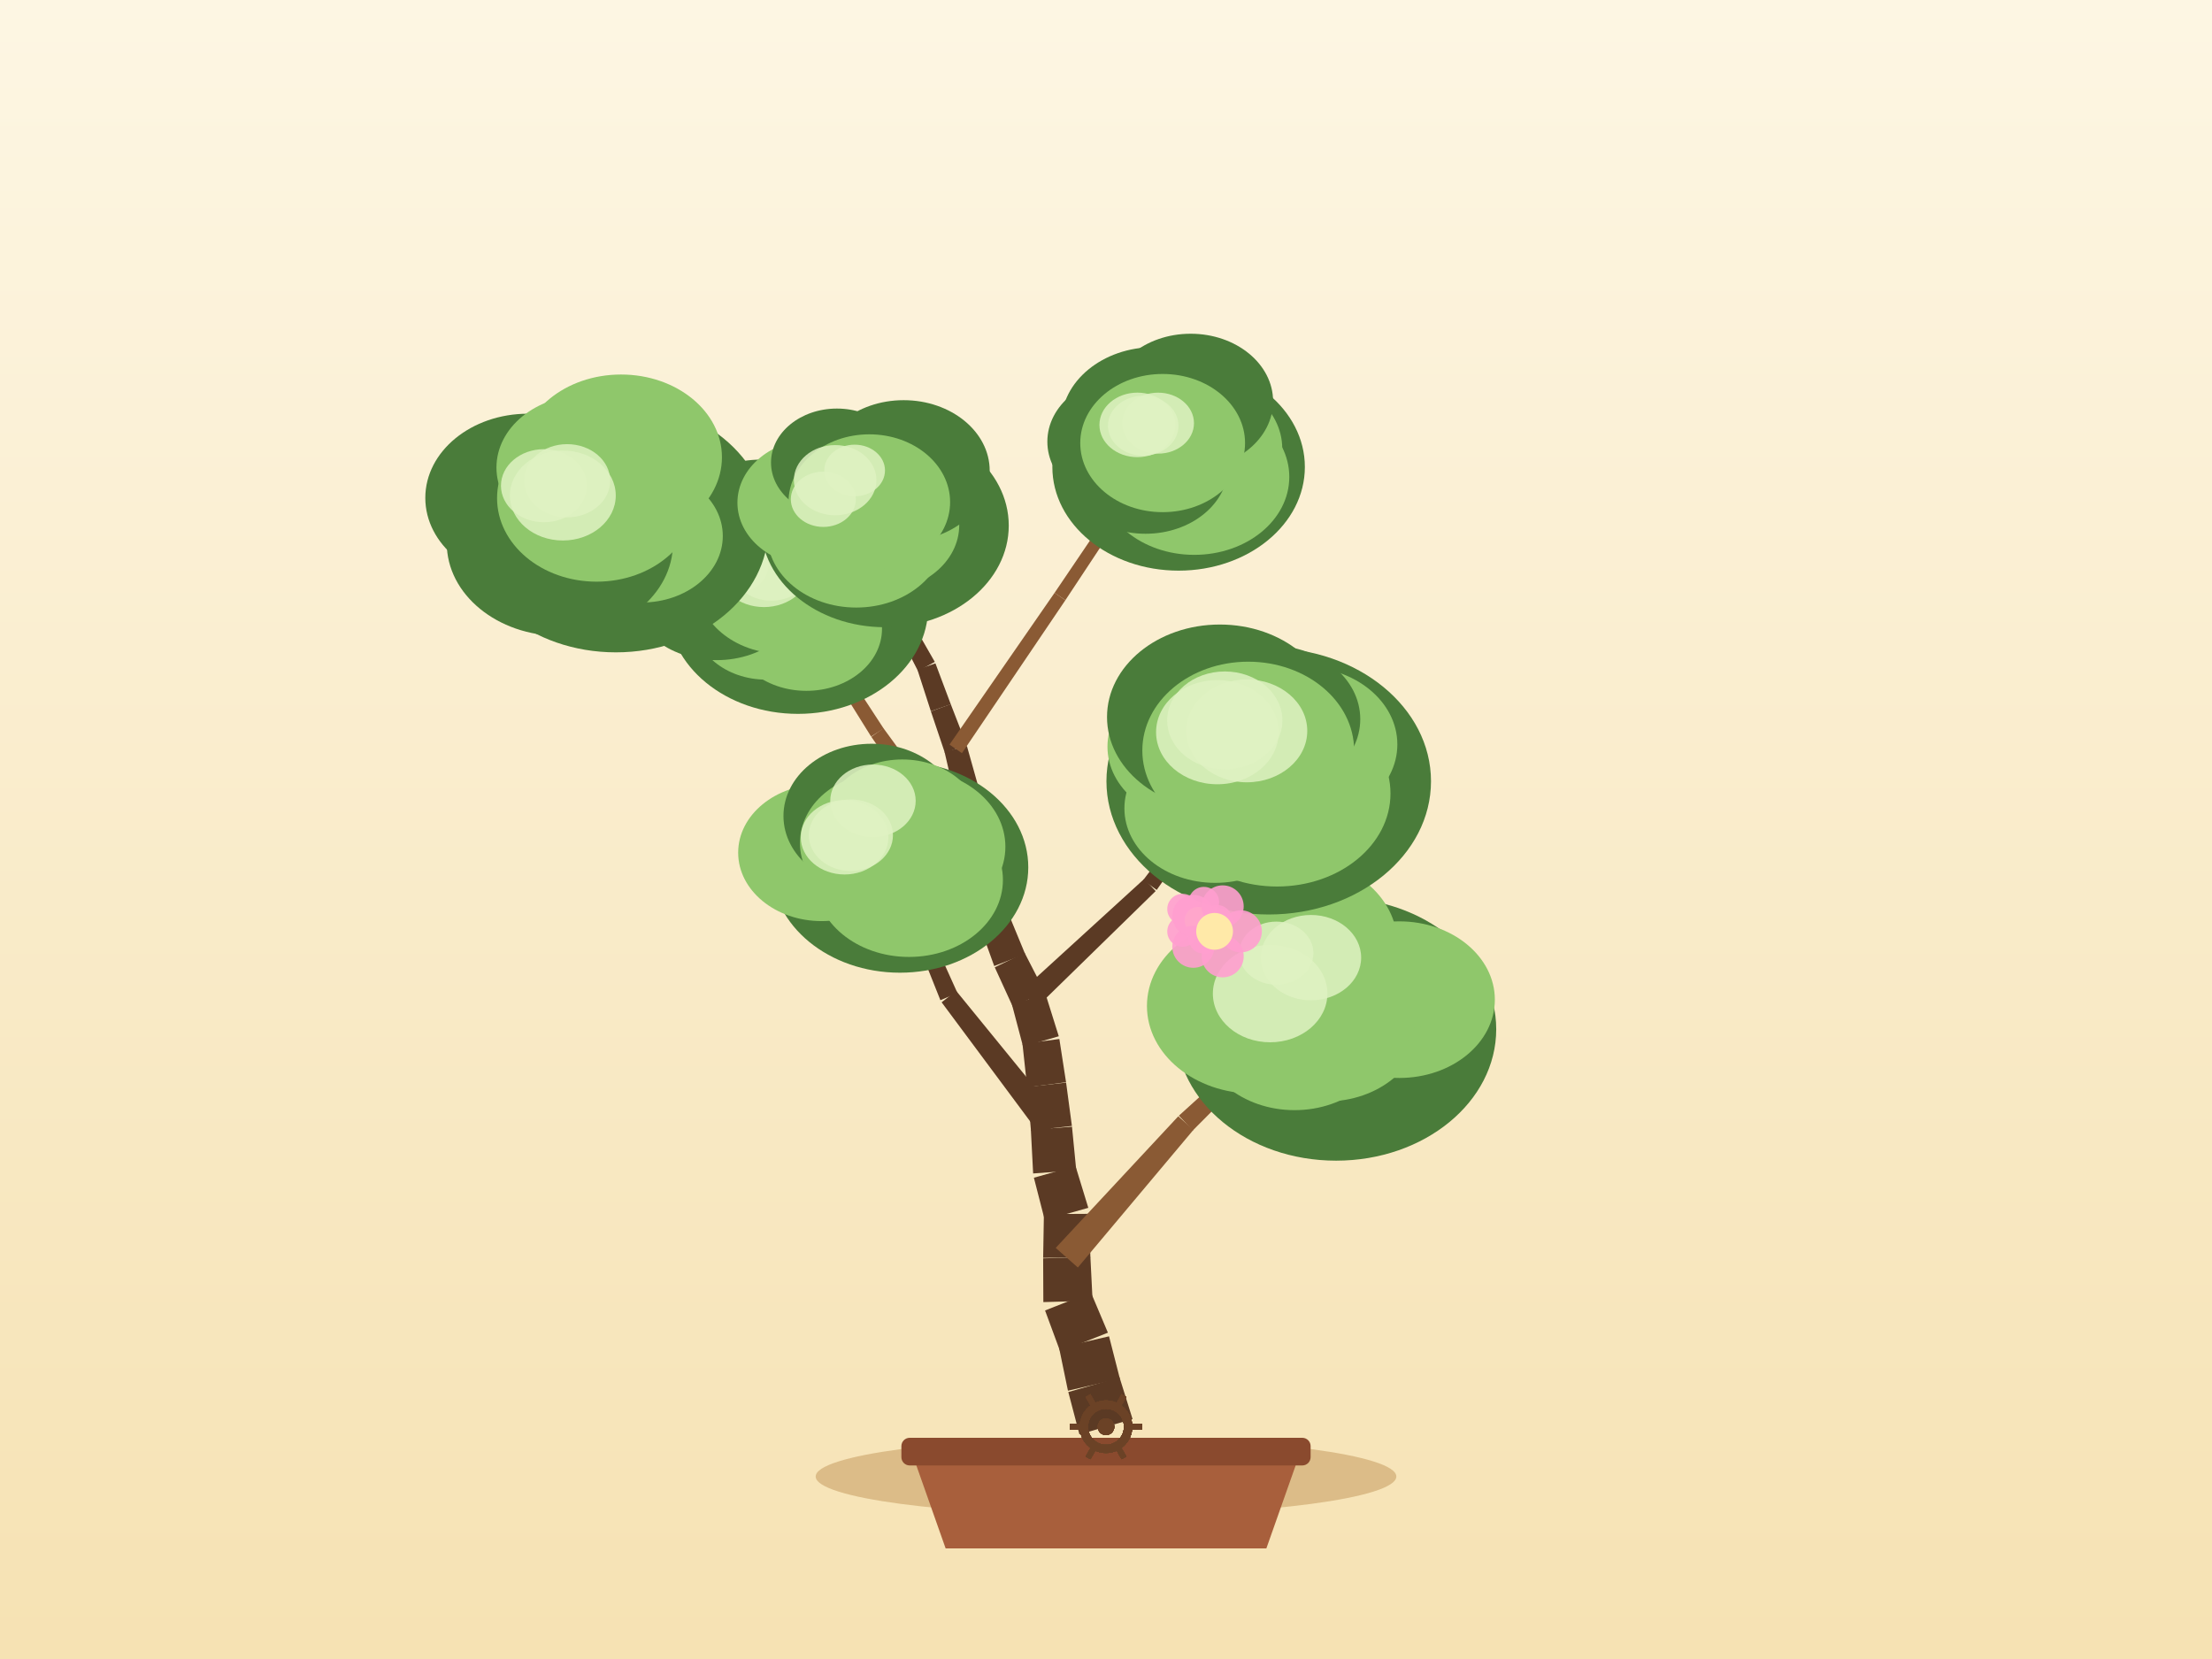
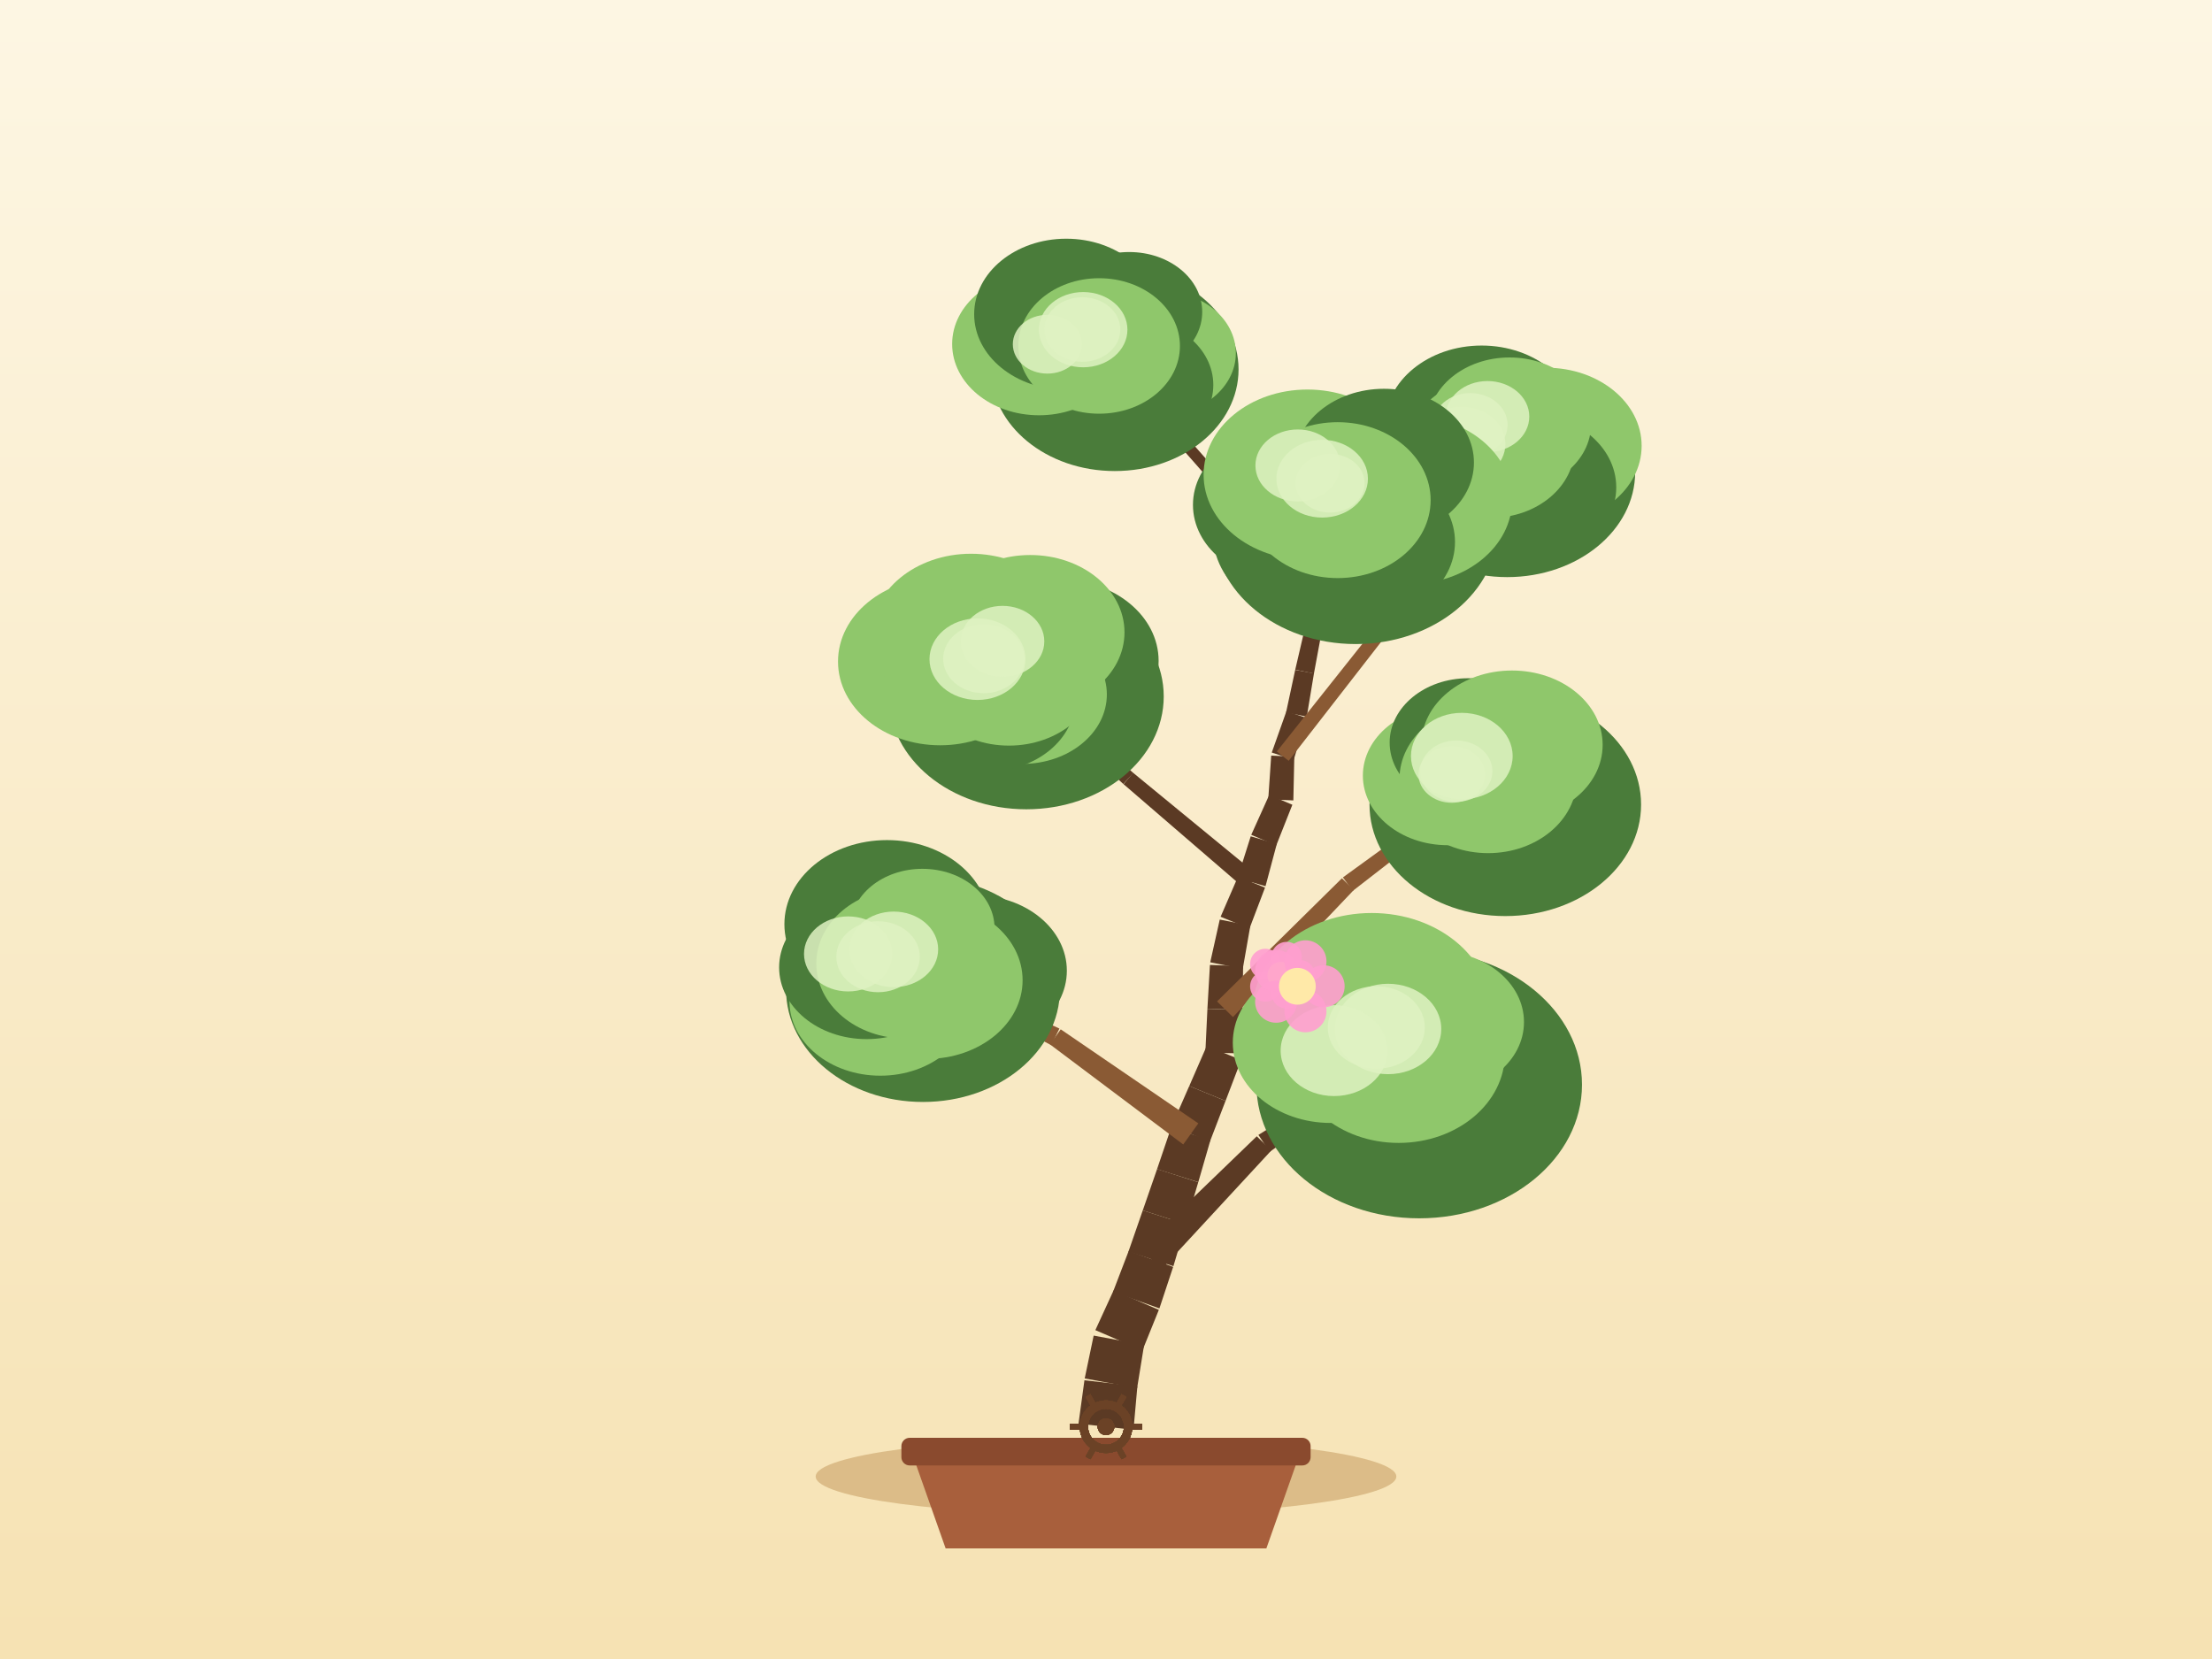
<svg xmlns="http://www.w3.org/2000/svg" width="800" height="600" viewBox="0 0 800 600">
  <defs>
    <linearGradient id="sky" x1="0" y1="0" x2="0" y2="1">
      <stop offset="0" stop-color="#fdf6e3" />
      <stop offset="1" stop-color="#f6e2b3" />
    </linearGradient>
  </defs>
  <rect x="0" y="0" width="800" height="600" fill="url(#sky)" />
  <ellipse cx="400" cy="534" rx="105" ry="14" fill="#c9a267" opacity="0.6" />
  <path d="M 330,526 L 342,560 L 458,560 L 470,526 Z" fill="#a85f3c" />
  <rect x="326" y="520" width="148" height="10" rx="3" fill="#8a4a2e" />
-   <path d="M 409.61,513.24 L 404.89,498.13 L 386.37,503.46 L 390.39,518.76 Z" fill="#5b3a24" />
-   <path d="M 405.02,498.63 L 401.1,483.3 L 383.03,487.47 L 386.24,502.97 Z" fill="#5b3a24" />
-   <path d="M 400.69,481.98 L 394.53,467.4 L 377.96,473.95 L 383.44,488.8 Z" fill="#5b3a24" />
-   <path d="M 395.15,470.43 L 394.36,454.63 L 377.27,455.1 L 377.34,470.92 Z" fill="#5b3a24" />
-   <path d="M 394.36,454.82 L 393.91,439 L 377.54,439.09 L 377.27,454.91 Z" fill="#5b3a24" />
-   <path d="M 393.6,436.83 L 388.97,421.7 L 373.92,425.94 L 377.85,441.26 Z" fill="#5b3a24" />
-   <path d="M 389.24,423.24 L 387.7,407.49 L 372.83,408.6 L 373.65,424.4 Z" fill="#5b3a24" />
-   <path d="M 387.67,407.22 L 385.57,391.54 L 371.47,393.11 L 372.86,408.87 Z" fill="#5b3a24" />
-   <path d="M 385.55,391.4 L 383.13,375.76 L 369.79,377.52 L 371.49,393.25 Z" fill="#5b3a24" />
-   <path d="M 382.92,374.78 L 378.19,359.68 L 365.96,363.2 L 370,378.5 Z" fill="#5b3a24" />
-   <path d="M 377.8,358.66 L 370.56,344.59 L 359.77,349.84 L 366.35,364.22 Z" fill="#5b3a24" />
-   <path d="M 370.76,345.05 L 364.72,330.43 L 354.2,334.49 L 359.57,349.38 Z" fill="#5b3a24" />
-   <path d="M 364.84,330.78 L 359.79,315.79 L 349.72,318.92 L 354.08,334.13 Z" fill="#5b3a24" />
-   <path d="M 359.93,316.31 L 356.42,300.88 L 346.8,302.83 L 349.59,318.41 Z" fill="#5b3a24" />
-   <path d="M 356.48,301.22 L 354.09,285.58 L 345.07,286.75 L 346.74,302.49 Z" fill="#5b3a24" />
-   <path d="M 353.98,285.04 L 349.7,269.81 L 341.6,271.88 L 345.17,287.3 Z" fill="#5b3a24" />
-   <path d="M 349.58,269.42 L 343.85,254.67 L 336.67,257.28 L 341.72,272.27 Z" fill="#5b3a24" />
-   <path d="M 343.87,254.72 L 338.31,239.9 L 331.79,242.18 L 336.66,257.23 Z" fill="#5b3a24" />
-   <path d="M 338.09,239.39 L 330.22,225.66 L 324.79,228.61 L 332.01,242.69 Z" fill="#5b3a24" />
-   <path d="M 330.4,226.07 L 324.62,211.35 L 319.5,213.22 L 324.6,228.2 Z" fill="#5b3a24" />
-   <path d="M 324.7,211.59 L 320.33,196.38 L 315.75,197.59 L 319.42,212.98 Z" fill="#5b3a24" />
-   <path d="M 320.34,196.44 L 316.34,181.13 L 312.45,182.05 L 315.74,197.53 Z" fill="#5b3a24" />
-   <path d="M 389.82,458.41 L 431.64,408.6 L 426.13,403.73 L 381.81,451.32 Z" fill="#8a5a34" />
-   <path d="M 431.42,408.82 L 477.28,362.71 L 474.52,359.81 L 426.35,403.51 Z" fill="#8a5a34" />
-   <path d="M 383.97,405.16 L 345.83,358.38 L 340.55,362.49 L 376.56,410.93 Z" fill="#5b3a24" />
-   <path d="M 346.27,359.12 L 321.44,304.11 L 317.76,305.67 L 340.11,361.74 Z" fill="#5b3a24" />
-   <path d="M 374.85,364.38 L 417.96,322.27 L 413.82,317.88 L 369.31,358.51 Z" fill="#5b3a24" />
-   <path d="M 418.33,321.86 L 453.05,272.61 L 449.82,270.25 L 413.45,318.3 Z" fill="#5b3a24" />
-   <path d="M 357.51,315.39 L 319.5,263.35 L 315.12,266.48 L 352.01,319.32 Z" fill="#8a5a34" />
-   <path d="M 319.58,263.47 L 284.34,209.52 L 280.97,211.67 L 315.04,266.37 Z" fill="#8a5a34" />
-   <path d="M 347.9,272.38 L 385.31,217.07 L 381.4,214.4 L 343.4,269.3 Z" fill="#8a5a34" />
-   <path d="M 385.32,217.05 L 422.15,161.35 L 418.83,159.12 L 381.39,214.42 Z" fill="#8a5a34" />
-   <path d="M 328.56,225.36 L 276.01,194.01 L 273.92,197.51 L 326.44,228.92 Z" fill="#5b3a24" />
-   <path d="M 275.48,193.79 L 216.29,178.24 L 215.27,182.11 L 274.44,197.73 Z" fill="#5b3a24" />
-   <ellipse cx="483.22" cy="372.23" rx="57.91" ry="47.54" fill="#4a7c3a" />
-   <ellipse cx="506.09" cy="361.54" rx="34.54" ry="28.32" fill="#8fc76b" />
-   <ellipse cx="479.61" cy="370.3" rx="34.21" ry="28.05" fill="#8fc76b" />
-   <ellipse cx="468.2" cy="373.53" rx="34.11" ry="27.97" fill="#8fc76b" />
-   <ellipse cx="453.44" cy="363.83" rx="38.63" ry="31.68" fill="#8fc76b" />
-   <ellipse cx="467.46" cy="341.32" rx="37.91" ry="31.08" fill="#8fc76b" />
-   <ellipse cx="481.99" cy="352.58" rx="32.05" ry="26.28" fill="#8fc76b" />
-   <ellipse cx="475.9" cy="361.26" rx="37.79" ry="31.7" fill="#8fc76b" />
-   <ellipse cx="459.36" cy="359.35" rx="20.71" ry="17.61" fill="#dff2c2" opacity="0.85" />
-   <ellipse cx="474.13" cy="346.34" rx="18.15" ry="15.43" fill="#dff2c2" opacity="0.85" />
-   <ellipse cx="461.6" cy="344.72" rx="13.42" ry="11.41" fill="#dff2c2" opacity="0.85" />
-   <ellipse cx="325.47" cy="313.68" rx="46.42" ry="38.11" fill="#4a7c3a" />
-   <ellipse cx="329.38" cy="306.23" rx="34.23" ry="28.07" fill="#8fc76b" />
-   <ellipse cx="328.75" cy="318.24" rx="33.97" ry="27.85" fill="#8fc76b" />
-   <ellipse cx="314.51" cy="312.58" rx="27.15" ry="22.26" fill="#8fc76b" />
-   <ellipse cx="297.16" cy="308.38" rx="30.19" ry="24.75" fill="#8fc76b" />
-   <ellipse cx="315.2" cy="295.11" rx="31.85" ry="26.12" fill="#4a7c3a" />
-   <ellipse cx="326.33" cy="297.93" rx="28.37" ry="23.26" fill="#8fc76b" />
-   <ellipse cx="319.6" cy="304.89" rx="30.29" ry="25.41" fill="#8fc76b" />
-   <ellipse cx="307.74" cy="302.07" rx="15.21" ry="12.93" fill="#dff2c2" opacity="0.85" />
-   <ellipse cx="315.72" cy="289.63" rx="15.45" ry="13.13" fill="#dff2c2" opacity="0.85" />
-   <ellipse cx="305.46" cy="302.8" rx="15.85" ry="13.47" fill="#dff2c2" opacity="0.85" />
-   <ellipse cx="458.85" cy="282.55" rx="58.69" ry="48.19" fill="#4a7c3a" />
-   <ellipse cx="471.15" cy="269.23" rx="34.22" ry="28.06" fill="#8fc76b" />
-   <ellipse cx="461.86" cy="286.98" rx="41.03" ry="33.64" fill="#8fc76b" />
-   <ellipse cx="439.52" cy="292.35" rx="32.86" ry="26.95" fill="#8fc76b" />
-   <ellipse cx="433.56" cy="270.04" rx="33.03" ry="27.09" fill="#8fc76b" />
-   <ellipse cx="441.17" cy="259.33" rx="40.8" ry="33.46" fill="#4a7c3a" />
-   <ellipse cx="459.47" cy="260.09" rx="32.49" ry="26.64" fill="#4a7c3a" />
-   <ellipse cx="451.44" cy="271.43" rx="38.3" ry="32.12" fill="#8fc76b" />
-   <ellipse cx="440.28" cy="264.8" rx="22.17" ry="18.84" fill="#dff2c2" opacity="0.85" />
-   <ellipse cx="450.9" cy="264.33" rx="21.89" ry="18.6" fill="#dff2c2" opacity="0.85" />
-   <ellipse cx="442.97" cy="260.55" rx="20.83" ry="17.71" fill="#dff2c2" opacity="0.85" />
-   <ellipse cx="288.6" cy="219.52" rx="47.09" ry="38.66" fill="#4a7c3a" />
-   <ellipse cx="306.82" cy="213.96" rx="27.76" ry="22.76" fill="#4a7c3a" />
-   <ellipse cx="291.64" cy="227.42" rx="27.35" ry="22.43" fill="#8fc76b" />
-   <ellipse cx="277.11" cy="224.25" rx="26.28" ry="21.55" fill="#8fc76b" />
-   <ellipse cx="259.17" cy="212.73" rx="31.73" ry="26.02" fill="#4a7c3a" />
-   <ellipse cx="275.37" cy="193.26" rx="32.99" ry="27.05" fill="#4a7c3a" />
-   <ellipse cx="289.11" cy="203.82" rx="32.16" ry="26.37" fill="#8fc76b" />
-   <ellipse cx="282.66" cy="210.6" rx="30.73" ry="25.78" fill="#8fc76b" />
-   <ellipse cx="265.92" cy="204.39" rx="11.97" ry="10.18" fill="#dff2c2" opacity="0.85" />
-   <ellipse cx="278.94" cy="204.9" rx="14.53" ry="12.35" fill="#dff2c2" opacity="0.85" />
-   <ellipse cx="276.3" cy="205.33" rx="16.75" ry="14.23" fill="#dff2c2" opacity="0.85" />
-   <ellipse cx="426.26" cy="168.89" rx="45.66" ry="37.49" fill="#4a7c3a" />
-   <ellipse cx="431.91" cy="162.2" rx="31.83" ry="26.1" fill="#8fc76b" />
-   <ellipse cx="431.92" cy="172.48" rx="34.37" ry="28.19" fill="#8fc76b" />
-   <ellipse cx="414.29" cy="168.48" rx="29.95" ry="24.56" fill="#4a7c3a" />
-   <ellipse cx="407.58" cy="159.73" rx="28.79" ry="23.61" fill="#4a7c3a" />
-   <ellipse cx="417.41" cy="153.09" rx="33.59" ry="27.54" fill="#4a7c3a" />
-   <ellipse cx="430.62" cy="145.14" rx="29.81" ry="24.44" fill="#4a7c3a" />
-   <ellipse cx="420.49" cy="160.24" rx="29.8" ry="24.99" fill="#8fc76b" />
-   <ellipse cx="411.35" cy="153.67" rx="13.73" ry="11.67" fill="#dff2c2" opacity="0.85" />
-   <ellipse cx="418.84" cy="153.04" rx="12.98" ry="11.03" fill="#dff2c2" opacity="0.85" />
-   <ellipse cx="413.46" cy="153.97" rx="12.75" ry="10.84" fill="#dff2c2" opacity="0.85" />
-   <ellipse cx="222.75" cy="190.63" rx="55.17" ry="45.3" fill="#4a7c3a" />
-   <ellipse cx="227.51" cy="181.2" rx="30.91" ry="25.35" fill="#4a7c3a" />
-   <ellipse cx="232.07" cy="193.85" rx="29.34" ry="24.06" fill="#8fc76b" />
-   <ellipse cx="202.49" cy="196.44" rx="40.91" ry="33.54" fill="#4a7c3a" />
-   <ellipse cx="190.96" cy="180.07" rx="37.14" ry="30.45" fill="#4a7c3a" />
-   <ellipse cx="211.44" cy="169.11" rx="31.89" ry="26.15" fill="#8fc76b" />
-   <ellipse cx="224.61" cy="165.37" rx="36.49" ry="29.92" fill="#8fc76b" />
-   <ellipse cx="215.78" cy="180.17" rx="36.01" ry="30.2" fill="#8fc76b" />
-   <ellipse cx="205.11" cy="173.87" rx="15.57" ry="13.24" fill="#dff2c2" opacity="0.85" />
-   <ellipse cx="196.72" cy="175.66" rx="15.54" ry="13.21" fill="#dff2c2" opacity="0.85" />
-   <ellipse cx="203.56" cy="179.21" rx="19.14" ry="16.27" fill="#dff2c2" opacity="0.85" />
-   <ellipse cx="320.05" cy="190.08" rx="44.78" ry="36.76" fill="#4a7c3a" />
-   <ellipse cx="324.86" cy="180.39" rx="23.72" ry="19.45" fill="#4a7c3a" />
-   <ellipse cx="317.59" cy="189.93" rx="29.33" ry="24.05" fill="#8fc76b" />
-   <ellipse cx="309.67" cy="193.33" rx="32.19" ry="26.4" fill="#8fc76b" />
-   <ellipse cx="294.79" cy="181.8" rx="28.09" ry="23.04" fill="#8fc76b" />
-   <ellipse cx="302.68" cy="167.3" rx="23.83" ry="19.54" fill="#4a7c3a" />
-   <ellipse cx="326.82" cy="170.25" rx="31.12" ry="25.52" fill="#4a7c3a" />
-   <ellipse cx="314.4" cy="181.59" rx="29.22" ry="24.51" fill="#8fc76b" />
-   <ellipse cx="302.04" cy="173.66" rx="14.93" ry="12.69" fill="#dff2c2" opacity="0.85" />
-   <ellipse cx="309.09" cy="170.15" rx="10.98" ry="9.33" fill="#dff2c2" opacity="0.85" />
-   <ellipse cx="297.77" cy="180.57" rx="11.76" ry="10" fill="#dff2c2" opacity="0.85" />
+   <path d="M 409.94,517.12 L 411.35,501.37 L 392.2,499.2 L 390.06,514.88 Z" fill="#5b3a24" />
+   <path d="M 411.25,502.04 L 413.78,486.42 L 395.54,483.04 L 392.3,498.53 Z" fill="#5b3a24" />
+   <path d="M 413.18,488.4 L 419.11,473.73 L 402.75,466.68 L 396.15,481.06 Z" fill="#5b3a24" />
+   <path d="M 419.32,473.2 L 424.29,458.18 L 408.2,452.43 L 402.54,467.21 Z" fill="#5b3a24" />
+   <path d="M 424.38,457.92 L 428.88,442.76 L 413.3,437.74 L 408.11,452.69 Z" fill="#5b3a24" />
+   <path d="M 428.88,442.75 L 433.36,427.57 L 418.48,422.8 L 413.3,437.75 Z" fill="#5b3a24" />
+   <path d="M 433.38,427.53 L 437.77,412.33 L 423.55,407.86 L 418.46,422.84 Z" fill="#5b3a24" />
+   <path d="M 437.56,412.93 L 443.23,398.16 L 430.11,392.77 L 423.76,407.26 Z" fill="#5b3a24" />
+   <path d="M 443.24,398.15 L 448.88,383.37 L 436.43,378.28 L 430.11,392.78 Z" fill="#5b3a24" />
+   <path d="M 449.38,380.99 L 449.4,365.16 L 436.68,364.85 L 435.93,380.66 Z" fill="#5b3a24" />
+   <path d="M 449.4,365.23 L 449.58,349.4 L 437.59,348.99 L 436.68,364.79 Z" fill="#5b3a24" />
+   <path d="M 449.47,350.37 L 452.2,334.79 L 441.14,332.58 L 437.7,348.03 Z" fill="#5b3a24" />
+   <path d="M 451.89,335.81 L 457.51,321.02 L 447.74,317.05 L 441.45,331.56 Z" fill="#5b3a24" />
+   <path d="M 457.69,320.51 L 461.77,305.22 L 452.34,302.47 L 447.57,317.56 Z" fill="#5b3a24" />
+   <path d="M 461.58,305.76 L 467.4,291.05 L 459.03,287.51 L 452.53,301.93 Z" fill="#5b3a24" />
+   <path d="M 467.76,289.48 L 468.1,273.66 L 459.75,273.29 L 458.68,289.07 Z" fill="#5b3a24" />
+   <path d="M 467.9,274.78 L 472.49,259.64 L 465.24,257.25 L 459.95,272.17 Z" fill="#5b3a24" />
+   <path d="M 472.62,259.16 L 475.21,243.55 L 468.43,242.26 L 465.11,257.73 Z" fill="#5b3a24" />
+   <path d="M 475.2,243.61 L 478.08,228.06 L 472.03,226.79 L 468.44,242.2 Z" fill="#5b3a24" />
+   <path d="M 478.03,228.25 L 481.91,212.91 L 476.65,211.45 L 472.08,226.6 Z" fill="#5b3a24" />
+   <path d="M 481.97,212.65 L 484.35,197.01 L 479.69,196.19 L 476.6,211.71 Z" fill="#5b3a24" />
+   <path d="M 484.37,196.86 L 485.78,181.11 L 481.8,180.66 L 479.67,196.34 Z" fill="#5b3a24" />
+   <path d="M 420.06,459.05 L 459.78,416.09 L 454.53,410.95 L 412.42,451.57 Z" fill="#5b3a24" />
+   <path d="M 459.19,416.58 L 506.95,382.79 L 504.74,379.46 L 455.12,410.46 Z" fill="#5b3a24" />
+   <path d="M 433.39,406.28 L 383.63,372.27 L 379.73,377.71 L 427.93,413.91 Z" fill="#8a5a34" />
+   <path d="M 383.15,371.99 L 328.43,346.7 L 326.67,350.29 L 380.21,378 Z" fill="#8a5a34" />
+   <path d="M 445.92,367.84 L 489.63,321.87 L 485.33,317.64 L 440.16,362.18 Z" fill="#8a5a34" />
+   <path d="M 489.29,322.17 L 539.4,283.27 L 537,280.07 L 485.67,317.34 Z" fill="#8a5a34" />
+   <path d="M 454.81,316.44 L 409.8,279.48 L 406.34,283.6 L 450.45,321.62 Z" fill="#5b3a24" />
+   <path d="M 409.87,279.55 L 366.24,240.98 L 363.56,243.95 L 406.26,283.54 Z" fill="#5b3a24" />
+   <path d="M 466.07,275.16 L 507.47,221.89 L 503.75,218.97 L 461.78,271.79 Z" fill="#8a5a34" />
+   <path d="M 507.66,221.61 L 540.99,162.95 L 537.52,160.96 L 503.56,219.25 Z" fill="#8a5a34" />
+   <path d="M 476.8,226.3 L 441.75,172.32 L 438.34,174.53 L 473.32,228.55 Z" fill="#5b3a24" />
+   <path d="M 441.57,172.08 L 399.02,123.8 L 396.02,126.44 L 438.52,174.77 Z" fill="#5b3a24" />
+   <ellipse cx="513.28" cy="392.28" rx="58.87" ry="48.34" fill="#4a7c3a" />
+   <ellipse cx="527.34" cy="382.62" rx="36.26" ry="29.73" fill="#4a7c3a" />
+   <ellipse cx="518.04" cy="393.94" rx="37.63" ry="30.86" fill="#4a7c3a" />
+   <ellipse cx="489.89" cy="400.45" rx="31.13" ry="25.53" fill="#4a7c3a" />
+   <ellipse cx="481.29" cy="377.08" rx="35.43" ry="29.05" fill="#8fc76b" />
+   <ellipse cx="496.08" cy="365.49" rx="43.04" ry="35.29" fill="#8fc76b" />
+   <ellipse cx="520" cy="369.64" rx="31.17" ry="25.56" fill="#8fc76b" />
+   <ellipse cx="505.84" cy="381.13" rx="38.42" ry="32.22" fill="#8fc76b" />
+   <ellipse cx="502.01" cy="372.14" rx="19.24" ry="16.35" fill="#dff2c2" opacity="0.85" />
+   <ellipse cx="497.76" cy="371.6" rx="17.55" ry="14.92" fill="#dff2c2" opacity="0.85" />
+   <ellipse cx="482.5" cy="379.97" rx="19.34" ry="16.44" fill="#dff2c2" opacity="0.85" />
+   <ellipse cx="333.81" cy="357.88" rx="49.52" ry="40.66" fill="#4a7c3a" />
+   <ellipse cx="352.61" cy="351.06" rx="33.23" ry="27.25" fill="#4a7c3a" />
+   <ellipse cx="335.15" cy="354.52" rx="34.69" ry="28.45" fill="#8fc76b" />
+   <ellipse cx="318.39" cy="362.09" rx="32.87" ry="26.95" fill="#8fc76b" />
+   <ellipse cx="313.42" cy="349.87" rx="31.64" ry="25.94" fill="#4a7c3a" />
+   <ellipse cx="320.79" cy="334.25" rx="37.1" ry="30.42" fill="#4a7c3a" />
+   <ellipse cx="333.59" cy="335.61" rx="26.09" ry="21.39" fill="#8fc76b" />
+   <ellipse cx="327.55" cy="348.49" rx="32.32" ry="27.11" fill="#8fc76b" />
+   <ellipse cx="306.74" cy="345" rx="15.96" ry="13.57" fill="#dff2c2" opacity="0.85" />
+   <ellipse cx="317.56" cy="346.02" rx="15.1" ry="12.83" fill="#dff2c2" opacity="0.85" />
+   <ellipse cx="323.22" cy="343.35" rx="16.08" ry="13.67" fill="#dff2c2" opacity="0.85" />
+   <ellipse cx="544.41" cy="290.98" rx="49.11" ry="40.33" fill="#4a7c3a" />
+   <ellipse cx="553.59" cy="283.49" rx="25.91" ry="21.25" fill="#4a7c3a" />
+   <ellipse cx="542.78" cy="291.49" rx="29.81" ry="24.44" fill="#4a7c3a" />
+   <ellipse cx="528.35" cy="292.49" rx="27.55" ry="22.59" fill="#4a7c3a" />
+   <ellipse cx="523.59" cy="280.52" rx="30.69" ry="25.16" fill="#8fc76b" />
+   <ellipse cx="530.99" cy="268.58" rx="28.4" ry="23.29" fill="#4a7c3a" />
+   <ellipse cx="546.83" cy="269.39" rx="32.79" ry="26.89" fill="#8fc76b" />
+   <ellipse cx="538.2" cy="281.67" rx="32.05" ry="26.88" fill="#8fc76b" />
+   <ellipse cx="525.06" cy="280.1" rx="12.04" ry="10.23" fill="#dff2c2" opacity="0.85" />
+   <ellipse cx="526.7" cy="278.89" rx="13.05" ry="11.09" fill="#dff2c2" opacity="0.85" />
+   <ellipse cx="528.68" cy="273.44" rx="18.39" ry="15.63" fill="#dff2c2" opacity="0.85" />
+   <ellipse cx="371.18" cy="251.88" rx="49.7" ry="40.81" fill="#4a7c3a" />
+   <ellipse cx="383.14" cy="239.02" rx="35.89" ry="29.43" fill="#4a7c3a" />
+   <ellipse cx="369.68" cy="251.16" rx="30.63" ry="25.12" fill="#8fc76b" />
+   <ellipse cx="357.22" cy="253.02" rx="31.65" ry="25.96" fill="#4a7c3a" />
+   <ellipse cx="340.02" cy="239.25" rx="36.94" ry="30.29" fill="#8fc76b" />
+   <ellipse cx="351.18" cy="229.91" rx="36.15" ry="29.64" fill="#8fc76b" />
+   <ellipse cx="372.59" cy="228.69" rx="34.1" ry="27.96" fill="#8fc76b" />
+   <ellipse cx="364.9" cy="242.46" rx="32.44" ry="27.2" fill="#8fc76b" />
+   <ellipse cx="353.52" cy="238.4" rx="17.36" ry="14.75" fill="#dff2c2" opacity="0.85" />
+   <ellipse cx="355.77" cy="238.25" rx="14.66" ry="12.46" fill="#dff2c2" opacity="0.85" />
+   <ellipse cx="362.58" cy="231.96" rx="15.11" ry="12.84" fill="#dff2c2" opacity="0.85" />
+   <ellipse cx="545.1" cy="170.72" rx="46.28" ry="38" fill="#4a7c3a" />
+   <ellipse cx="559.3" cy="161.23" rx="34.42" ry="28.23" fill="#8fc76b" />
+   <ellipse cx="551.76" cy="176.25" rx="32.78" ry="26.88" fill="#4a7c3a" />
+   <ellipse cx="534.95" cy="171.48" rx="27.22" ry="22.32" fill="#4a7c3a" />
+   <ellipse cx="524.7" cy="164.11" rx="29.2" ry="23.94" fill="#8fc76b" />
+   <ellipse cx="535.85" cy="153.64" rx="34.96" ry="28.67" fill="#4a7c3a" />
+   <ellipse cx="545.96" cy="153.44" rx="29.47" ry="24.16" fill="#8fc76b" />
+   <ellipse cx="539.25" cy="161.95" rx="30.2" ry="25.33" fill="#8fc76b" />
+   <ellipse cx="531.72" cy="153.66" rx="13.52" ry="11.49" fill="#dff2c2" opacity="0.85" />
+   <ellipse cx="528.62" cy="160.57" rx="15.83" ry="13.45" fill="#dff2c2" opacity="0.85" />
+   <ellipse cx="537.97" cy="150.66" rx="15.12" ry="12.85" fill="#dff2c2" opacity="0.85" />
+   <ellipse cx="403.17" cy="133.6" rx="44.77" ry="36.76" fill="#4a7c3a" />
+   <ellipse cx="419.48" cy="127.71" rx="27.48" ry="22.53" fill="#8fc76b" />
+   <ellipse cx="409.15" cy="139.22" rx="29.66" ry="24.32" fill="#4a7c3a" />
+   <ellipse cx="394.11" cy="133.64" rx="24.31" ry="19.94" fill="#4a7c3a" />
+   <ellipse cx="375.77" cy="124.43" rx="31.41" ry="25.76" fill="#8fc76b" />
+   <ellipse cx="385.62" cy="113.64" rx="33.3" ry="27.31" fill="#4a7c3a" />
+   <ellipse cx="408.38" cy="112.81" rx="26.42" ry="21.66" fill="#4a7c3a" />
+   <ellipse cx="397.52" cy="125.12" rx="29.22" ry="24.5" fill="#8fc76b" />
+   <ellipse cx="391.74" cy="119.23" rx="16.01" ry="13.61" fill="#dff2c2" opacity="0.85" />
+   <ellipse cx="378.8" cy="124.49" rx="12.5" ry="10.63" fill="#dff2c2" opacity="0.85" />
+   <ellipse cx="391.45" cy="119.17" rx="13.73" ry="11.67" fill="#dff2c2" opacity="0.85" />
+   <ellipse cx="490.29" cy="190.64" rx="51.51" ry="42.29" fill="#4a7c3a" />
+   <ellipse cx="509.81" cy="180.82" rx="37.07" ry="30.39" fill="#8fc76b" />
+   <ellipse cx="492.05" cy="196.02" rx="34.17" ry="28.02" fill="#4a7c3a" />
+   <ellipse cx="477.41" cy="192.97" rx="38.77" ry="31.79" fill="#4a7c3a" />
+   <ellipse cx="464.81" cy="182.59" rx="33.36" ry="27.35" fill="#4a7c3a" />
+   <ellipse cx="472.86" cy="171.68" rx="37.56" ry="30.8" fill="#8fc76b" />
+   <ellipse cx="500.55" cy="167.28" rx="32.52" ry="26.67" fill="#4a7c3a" />
+   <ellipse cx="483.79" cy="180.88" rx="33.62" ry="28.19" fill="#8fc76b" />
+   <ellipse cx="481.04" cy="174.76" rx="12.49" ry="10.62" fill="#dff2c2" opacity="0.85" />
+   <ellipse cx="469.36" cy="168.34" rx="15.32" ry="13.02" fill="#dff2c2" opacity="0.85" />
+   <ellipse cx="478.18" cy="173.13" rx="16.55" ry="14.06" fill="#dff2c2" opacity="0.85" />
  <g>
-     <circle cx="440.15" cy="332.83" r="5.52" fill="#ff9ecf" opacity="0.9" />
-     <circle cx="435.39" cy="339.39" r="5.52" fill="#ff9ecf" opacity="0.9" />
-     <circle cx="427.68" cy="336.88" r="5.52" fill="#ff9ecf" opacity="0.9" />
-     <circle cx="427.68" cy="328.78" r="5.52" fill="#ff9ecf" opacity="0.9" />
-     <circle cx="435.39" cy="326.27" r="5.52" fill="#ff9ecf" opacity="0.9" />
-     <circle cx="433.26" cy="332.83" r="4.83" fill="#ffe9a8" />
+     <circle cx="470.08" cy="352.7" r="5.51" fill="#ff9ecf" opacity="0.9" />
+     <circle cx="465.33" cy="359.24" r="5.51" fill="#ff9ecf" opacity="0.9" />
+     <circle cx="457.63" cy="356.74" r="5.51" fill="#ff9ecf" opacity="0.9" />
+     <circle cx="457.63" cy="348.65" r="5.51" fill="#ff9ecf" opacity="0.9" />
+     <circle cx="465.33" cy="346.15" r="5.51" fill="#ff9ecf" opacity="0.9" />
+     <circle cx="463.2" cy="352.7" r="4.82" fill="#ffe9a8" />
  </g>
  <g>
-     <circle cx="448.77" cy="336.83" r="7.6" fill="#ff9ecf" opacity="0.9" />
-     <circle cx="442.2" cy="345.87" r="7.6" fill="#ff9ecf" opacity="0.9" />
-     <circle cx="431.58" cy="342.42" r="7.6" fill="#ff9ecf" opacity="0.9" />
-     <circle cx="431.58" cy="331.25" r="7.6" fill="#ff9ecf" opacity="0.9" />
-     <circle cx="442.2" cy="327.8" r="7.6" fill="#ff9ecf" opacity="0.9" />
-     <circle cx="439.27" cy="336.83" r="6.65" fill="#ffe9a8" />
+     <circle cx="478.71" cy="356.7" r="7.6" fill="#ff9ecf" opacity="0.9" />
+     <circle cx="472.14" cy="365.74" r="7.6" fill="#ff9ecf" opacity="0.9" />
+     <circle cx="461.52" cy="362.29" r="7.6" fill="#ff9ecf" opacity="0.9" />
+     <circle cx="461.52" cy="351.12" r="7.6" fill="#ff9ecf" opacity="0.9" />
+     <circle cx="472.14" cy="347.67" r="7.6" fill="#ff9ecf" opacity="0.9" />
+     <circle cx="469.21" cy="356.7" r="6.65" fill="#ffe9a8" />
  </g>
  <line x1="409" y1="516" x2="413" y2="516" stroke="#6b4226" stroke-width="2" />
  <line x1="404.5" y1="523.79" x2="406.5" y2="527.26" stroke="#6b4226" stroke-width="2" />
  <line x1="395.5" y1="523.79" x2="393.5" y2="527.26" stroke="#6b4226" stroke-width="2" />
  <line x1="391" y1="516" x2="387" y2="516" stroke="#6b4226" stroke-width="2" />
  <line x1="395.5" y1="508.21" x2="393.5" y2="504.74" stroke="#6b4226" stroke-width="2" />
  <line x1="404.5" y1="508.21" x2="406.5" y2="504.74" stroke="#6b4226" stroke-width="2" />
  <circle cx="400" cy="516" r="8" fill="none" stroke="#6b4226" stroke-width="3" />
  <circle cx="400" cy="516" r="3" fill="#6b4226" />
  <line x1="409" y1="516" x2="413" y2="516" stroke="#6b4226" stroke-width="2" />
  <line x1="404.5" y1="523.79" x2="406.5" y2="527.26" stroke="#6b4226" stroke-width="2" />
  <line x1="395.5" y1="523.79" x2="393.5" y2="527.26" stroke="#6b4226" stroke-width="2" />
  <line x1="391" y1="516" x2="387" y2="516" stroke="#6b4226" stroke-width="2" />
  <line x1="395.5" y1="508.21" x2="393.5" y2="504.74" stroke="#6b4226" stroke-width="2" />
  <line x1="404.5" y1="508.21" x2="406.5" y2="504.74" stroke="#6b4226" stroke-width="2" />
  <circle cx="400" cy="516" r="8" fill="none" stroke="#6b4226" stroke-width="3" />
  <circle cx="400" cy="516" r="3" fill="#6b4226" />
  <line x1="409" y1="516" x2="413" y2="516" stroke="#6b4226" stroke-width="2" />
  <line x1="404.5" y1="523.79" x2="406.5" y2="527.26" stroke="#6b4226" stroke-width="2" />
  <line x1="395.5" y1="523.79" x2="393.5" y2="527.26" stroke="#6b4226" stroke-width="2" />
  <line x1="391" y1="516" x2="387" y2="516" stroke="#6b4226" stroke-width="2" />
  <line x1="395.5" y1="508.21" x2="393.5" y2="504.74" stroke="#6b4226" stroke-width="2" />
  <line x1="404.5" y1="508.21" x2="406.5" y2="504.74" stroke="#6b4226" stroke-width="2" />
  <circle cx="400" cy="516" r="8" fill="none" stroke="#6b4226" stroke-width="3" />
  <circle cx="400" cy="516" r="3" fill="#6b4226" />
  <line x1="409" y1="516" x2="413" y2="516" stroke="#6b4226" stroke-width="2" />
  <line x1="404.5" y1="523.79" x2="406.5" y2="527.26" stroke="#6b4226" stroke-width="2" />
  <line x1="395.5" y1="523.79" x2="393.5" y2="527.26" stroke="#6b4226" stroke-width="2" />
  <line x1="391" y1="516" x2="387" y2="516" stroke="#6b4226" stroke-width="2" />
  <line x1="395.5" y1="508.21" x2="393.5" y2="504.74" stroke="#6b4226" stroke-width="2" />
  <line x1="404.5" y1="508.21" x2="406.5" y2="504.74" stroke="#6b4226" stroke-width="2" />
  <circle cx="400" cy="516" r="8" fill="none" stroke="#6b4226" stroke-width="3" />
  <circle cx="400" cy="516" r="3" fill="#6b4226" />
  <line x1="409" y1="516" x2="413" y2="516" stroke="#6b4226" stroke-width="2" />
  <line x1="404.5" y1="523.79" x2="406.5" y2="527.26" stroke="#6b4226" stroke-width="2" />
  <line x1="395.5" y1="523.79" x2="393.5" y2="527.26" stroke="#6b4226" stroke-width="2" />
  <line x1="391" y1="516" x2="387" y2="516" stroke="#6b4226" stroke-width="2" />
  <line x1="395.5" y1="508.21" x2="393.5" y2="504.74" stroke="#6b4226" stroke-width="2" />
  <line x1="404.5" y1="508.21" x2="406.5" y2="504.74" stroke="#6b4226" stroke-width="2" />
  <circle cx="400" cy="516" r="8" fill="none" stroke="#6b4226" stroke-width="3" />
  <circle cx="400" cy="516" r="3" fill="#6b4226" />
  <line x1="409" y1="516" x2="413" y2="516" stroke="#6b4226" stroke-width="2" />
  <line x1="404.5" y1="523.79" x2="406.5" y2="527.26" stroke="#6b4226" stroke-width="2" />
  <line x1="395.5" y1="523.79" x2="393.5" y2="527.26" stroke="#6b4226" stroke-width="2" />
  <line x1="391" y1="516" x2="387" y2="516" stroke="#6b4226" stroke-width="2" />
  <line x1="395.5" y1="508.21" x2="393.5" y2="504.74" stroke="#6b4226" stroke-width="2" />
  <line x1="404.5" y1="508.21" x2="406.5" y2="504.74" stroke="#6b4226" stroke-width="2" />
  <circle cx="400" cy="516" r="8" fill="none" stroke="#6b4226" stroke-width="3" />
  <circle cx="400" cy="516" r="3" fill="#6b4226" />
  <line x1="409" y1="516" x2="413" y2="516" stroke="#6b4226" stroke-width="2" />
  <line x1="404.5" y1="523.79" x2="406.5" y2="527.26" stroke="#6b4226" stroke-width="2" />
  <line x1="395.5" y1="523.79" x2="393.5" y2="527.26" stroke="#6b4226" stroke-width="2" />
  <line x1="391" y1="516" x2="387" y2="516" stroke="#6b4226" stroke-width="2" />
  <line x1="395.5" y1="508.21" x2="393.5" y2="504.74" stroke="#6b4226" stroke-width="2" />
  <line x1="404.5" y1="508.21" x2="406.5" y2="504.74" stroke="#6b4226" stroke-width="2" />
  <circle cx="400" cy="516" r="8" fill="none" stroke="#6b4226" stroke-width="3" />
  <circle cx="400" cy="516" r="3" fill="#6b4226" />
  <line x1="409" y1="516" x2="413" y2="516" stroke="#6b4226" stroke-width="2" />
  <line x1="404.5" y1="523.79" x2="406.5" y2="527.26" stroke="#6b4226" stroke-width="2" />
  <line x1="395.5" y1="523.79" x2="393.5" y2="527.26" stroke="#6b4226" stroke-width="2" />
  <line x1="391" y1="516" x2="387" y2="516" stroke="#6b4226" stroke-width="2" />
  <line x1="395.5" y1="508.21" x2="393.5" y2="504.74" stroke="#6b4226" stroke-width="2" />
  <line x1="404.5" y1="508.21" x2="406.5" y2="504.74" stroke="#6b4226" stroke-width="2" />
  <circle cx="400" cy="516" r="8" fill="none" stroke="#6b4226" stroke-width="3" />
  <circle cx="400" cy="516" r="3" fill="#6b4226" />
  <line x1="409" y1="516" x2="413" y2="516" stroke="#6b4226" stroke-width="2" />
  <line x1="404.5" y1="523.79" x2="406.5" y2="527.26" stroke="#6b4226" stroke-width="2" />
  <line x1="395.5" y1="523.79" x2="393.5" y2="527.26" stroke="#6b4226" stroke-width="2" />
  <line x1="391" y1="516" x2="387" y2="516" stroke="#6b4226" stroke-width="2" />
  <line x1="395.5" y1="508.21" x2="393.5" y2="504.74" stroke="#6b4226" stroke-width="2" />
  <line x1="404.5" y1="508.21" x2="406.5" y2="504.74" stroke="#6b4226" stroke-width="2" />
  <circle cx="400" cy="516" r="8" fill="none" stroke="#6b4226" stroke-width="3" />
  <circle cx="400" cy="516" r="3" fill="#6b4226" />
  <line x1="409" y1="516" x2="413" y2="516" stroke="#6b4226" stroke-width="2" />
  <line x1="404.5" y1="523.79" x2="406.5" y2="527.26" stroke="#6b4226" stroke-width="2" />
  <line x1="395.5" y1="523.79" x2="393.5" y2="527.26" stroke="#6b4226" stroke-width="2" />
  <line x1="391" y1="516" x2="387" y2="516" stroke="#6b4226" stroke-width="2" />
  <line x1="395.5" y1="508.21" x2="393.5" y2="504.74" stroke="#6b4226" stroke-width="2" />
  <line x1="404.5" y1="508.21" x2="406.5" y2="504.74" stroke="#6b4226" stroke-width="2" />
  <circle cx="400" cy="516" r="8" fill="none" stroke="#6b4226" stroke-width="3" />
  <circle cx="400" cy="516" r="3" fill="#6b4226" />
</svg>
